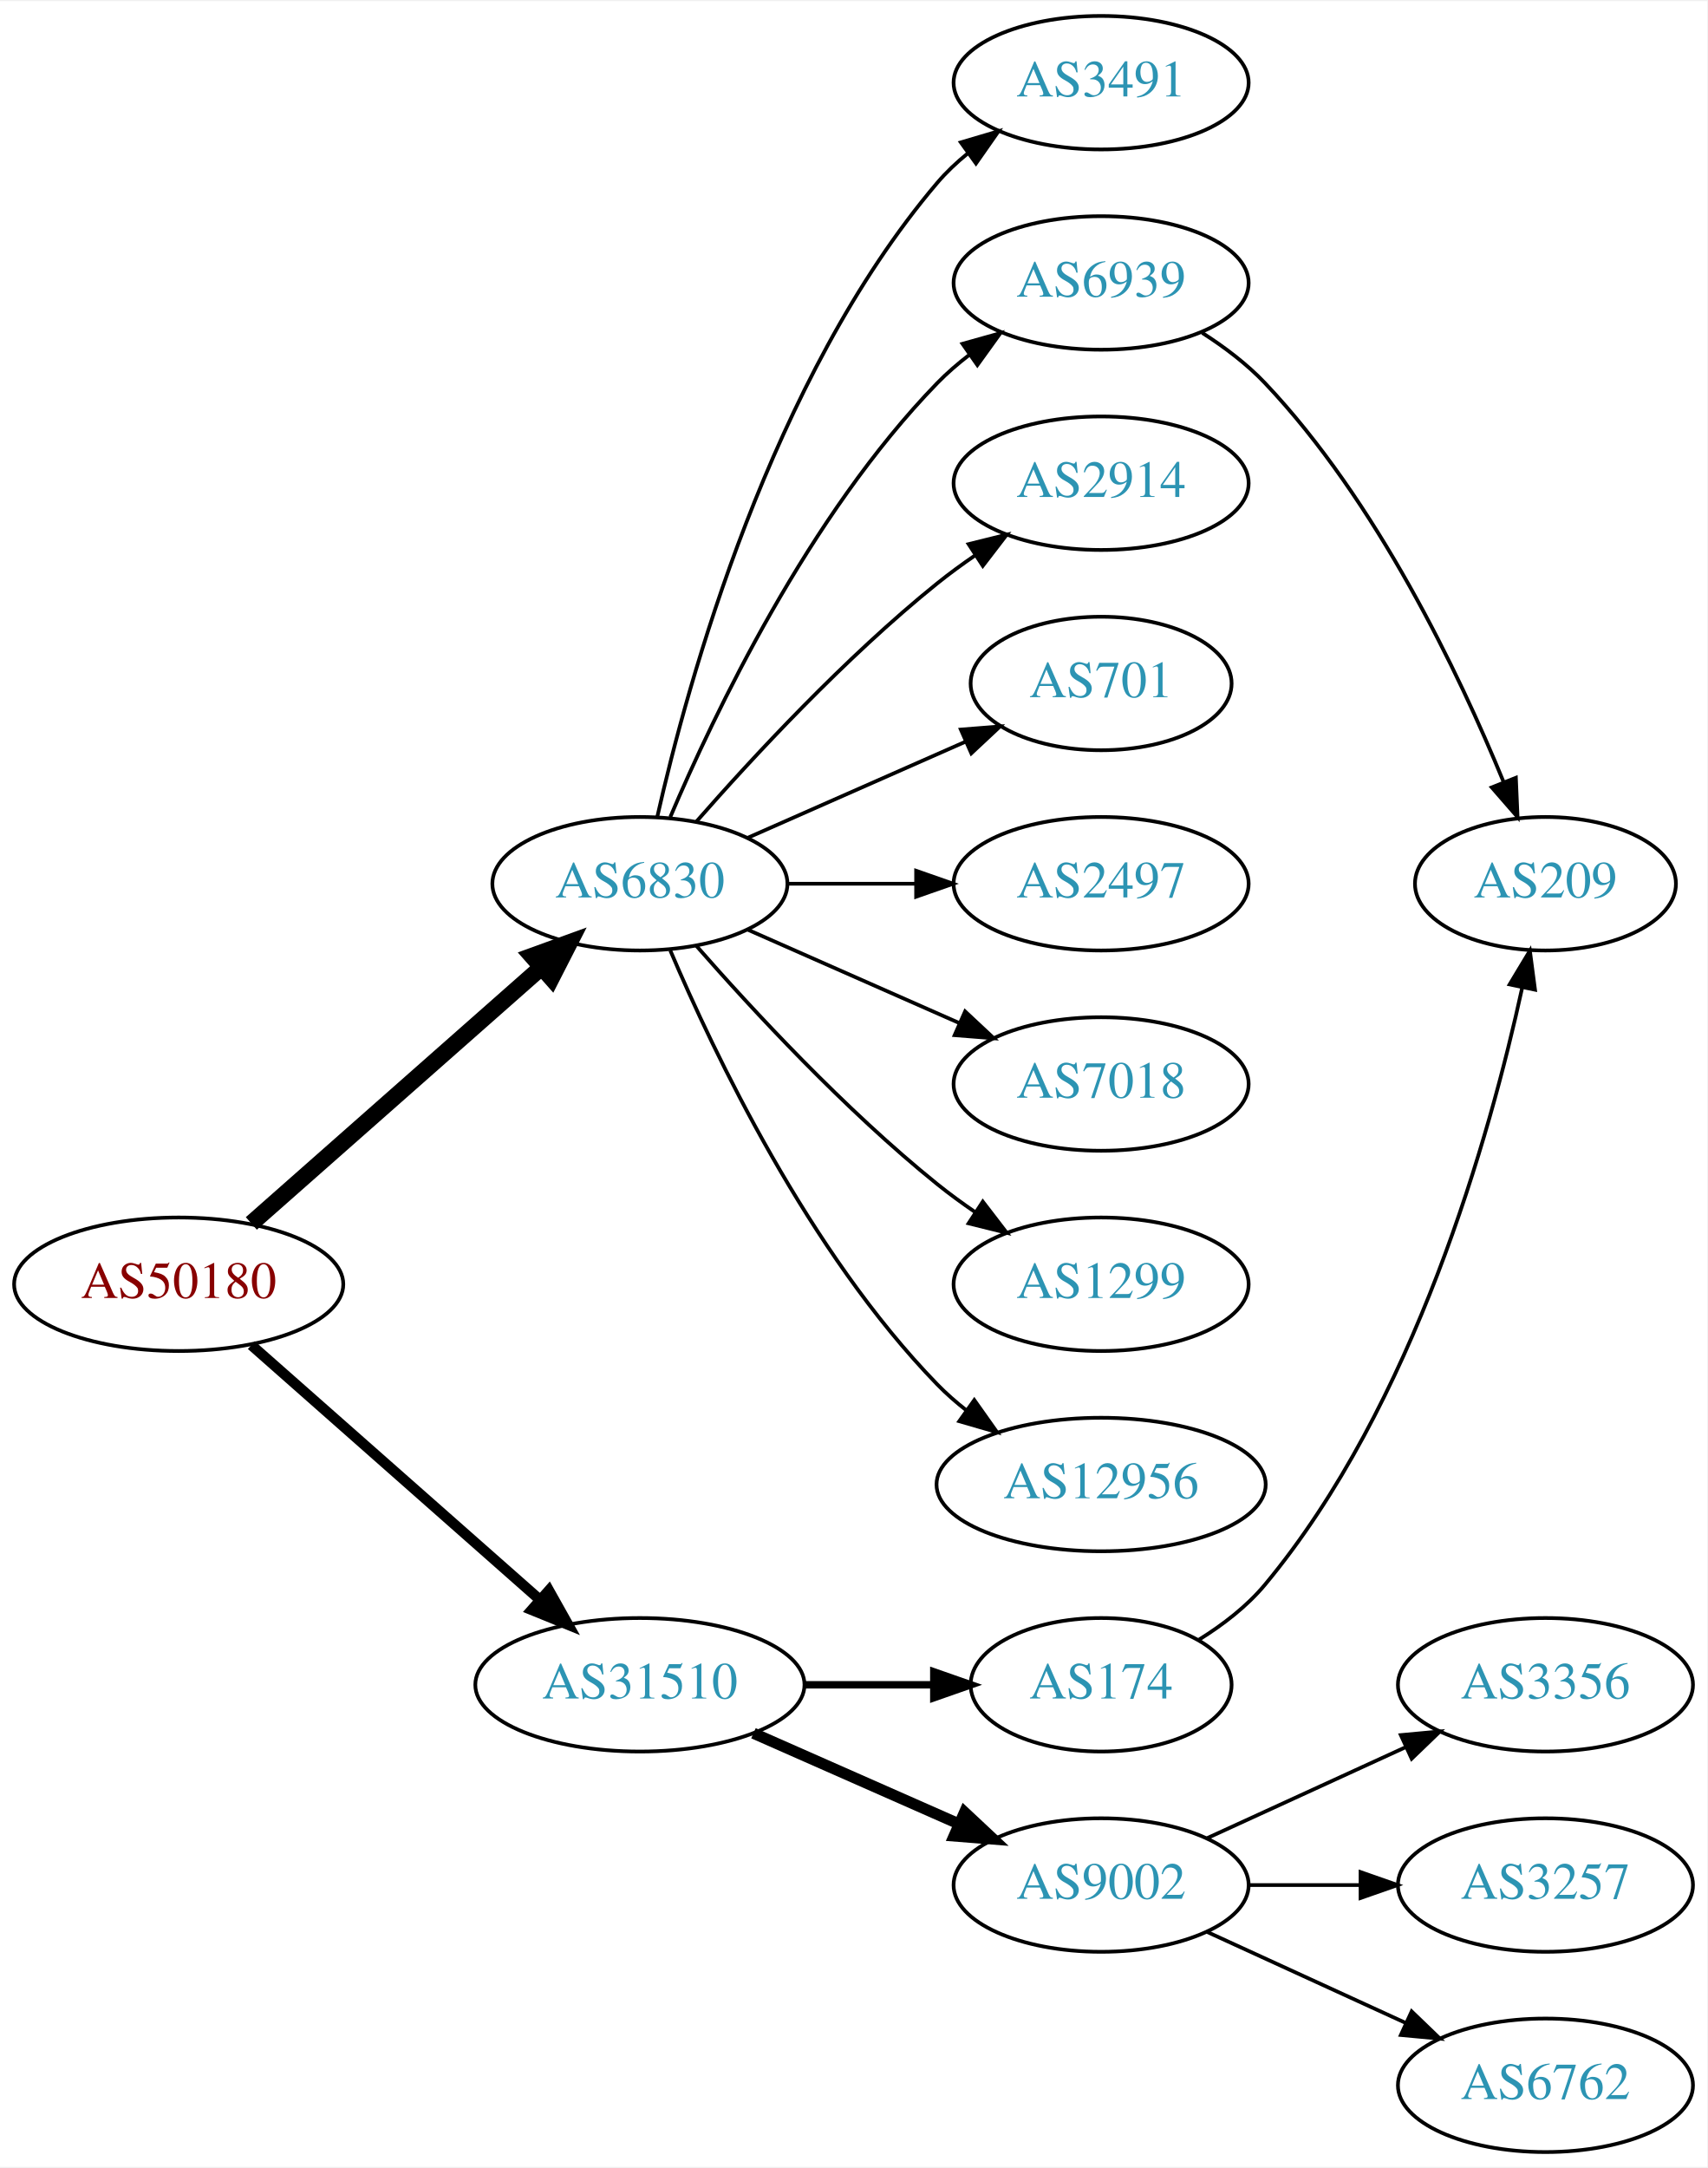
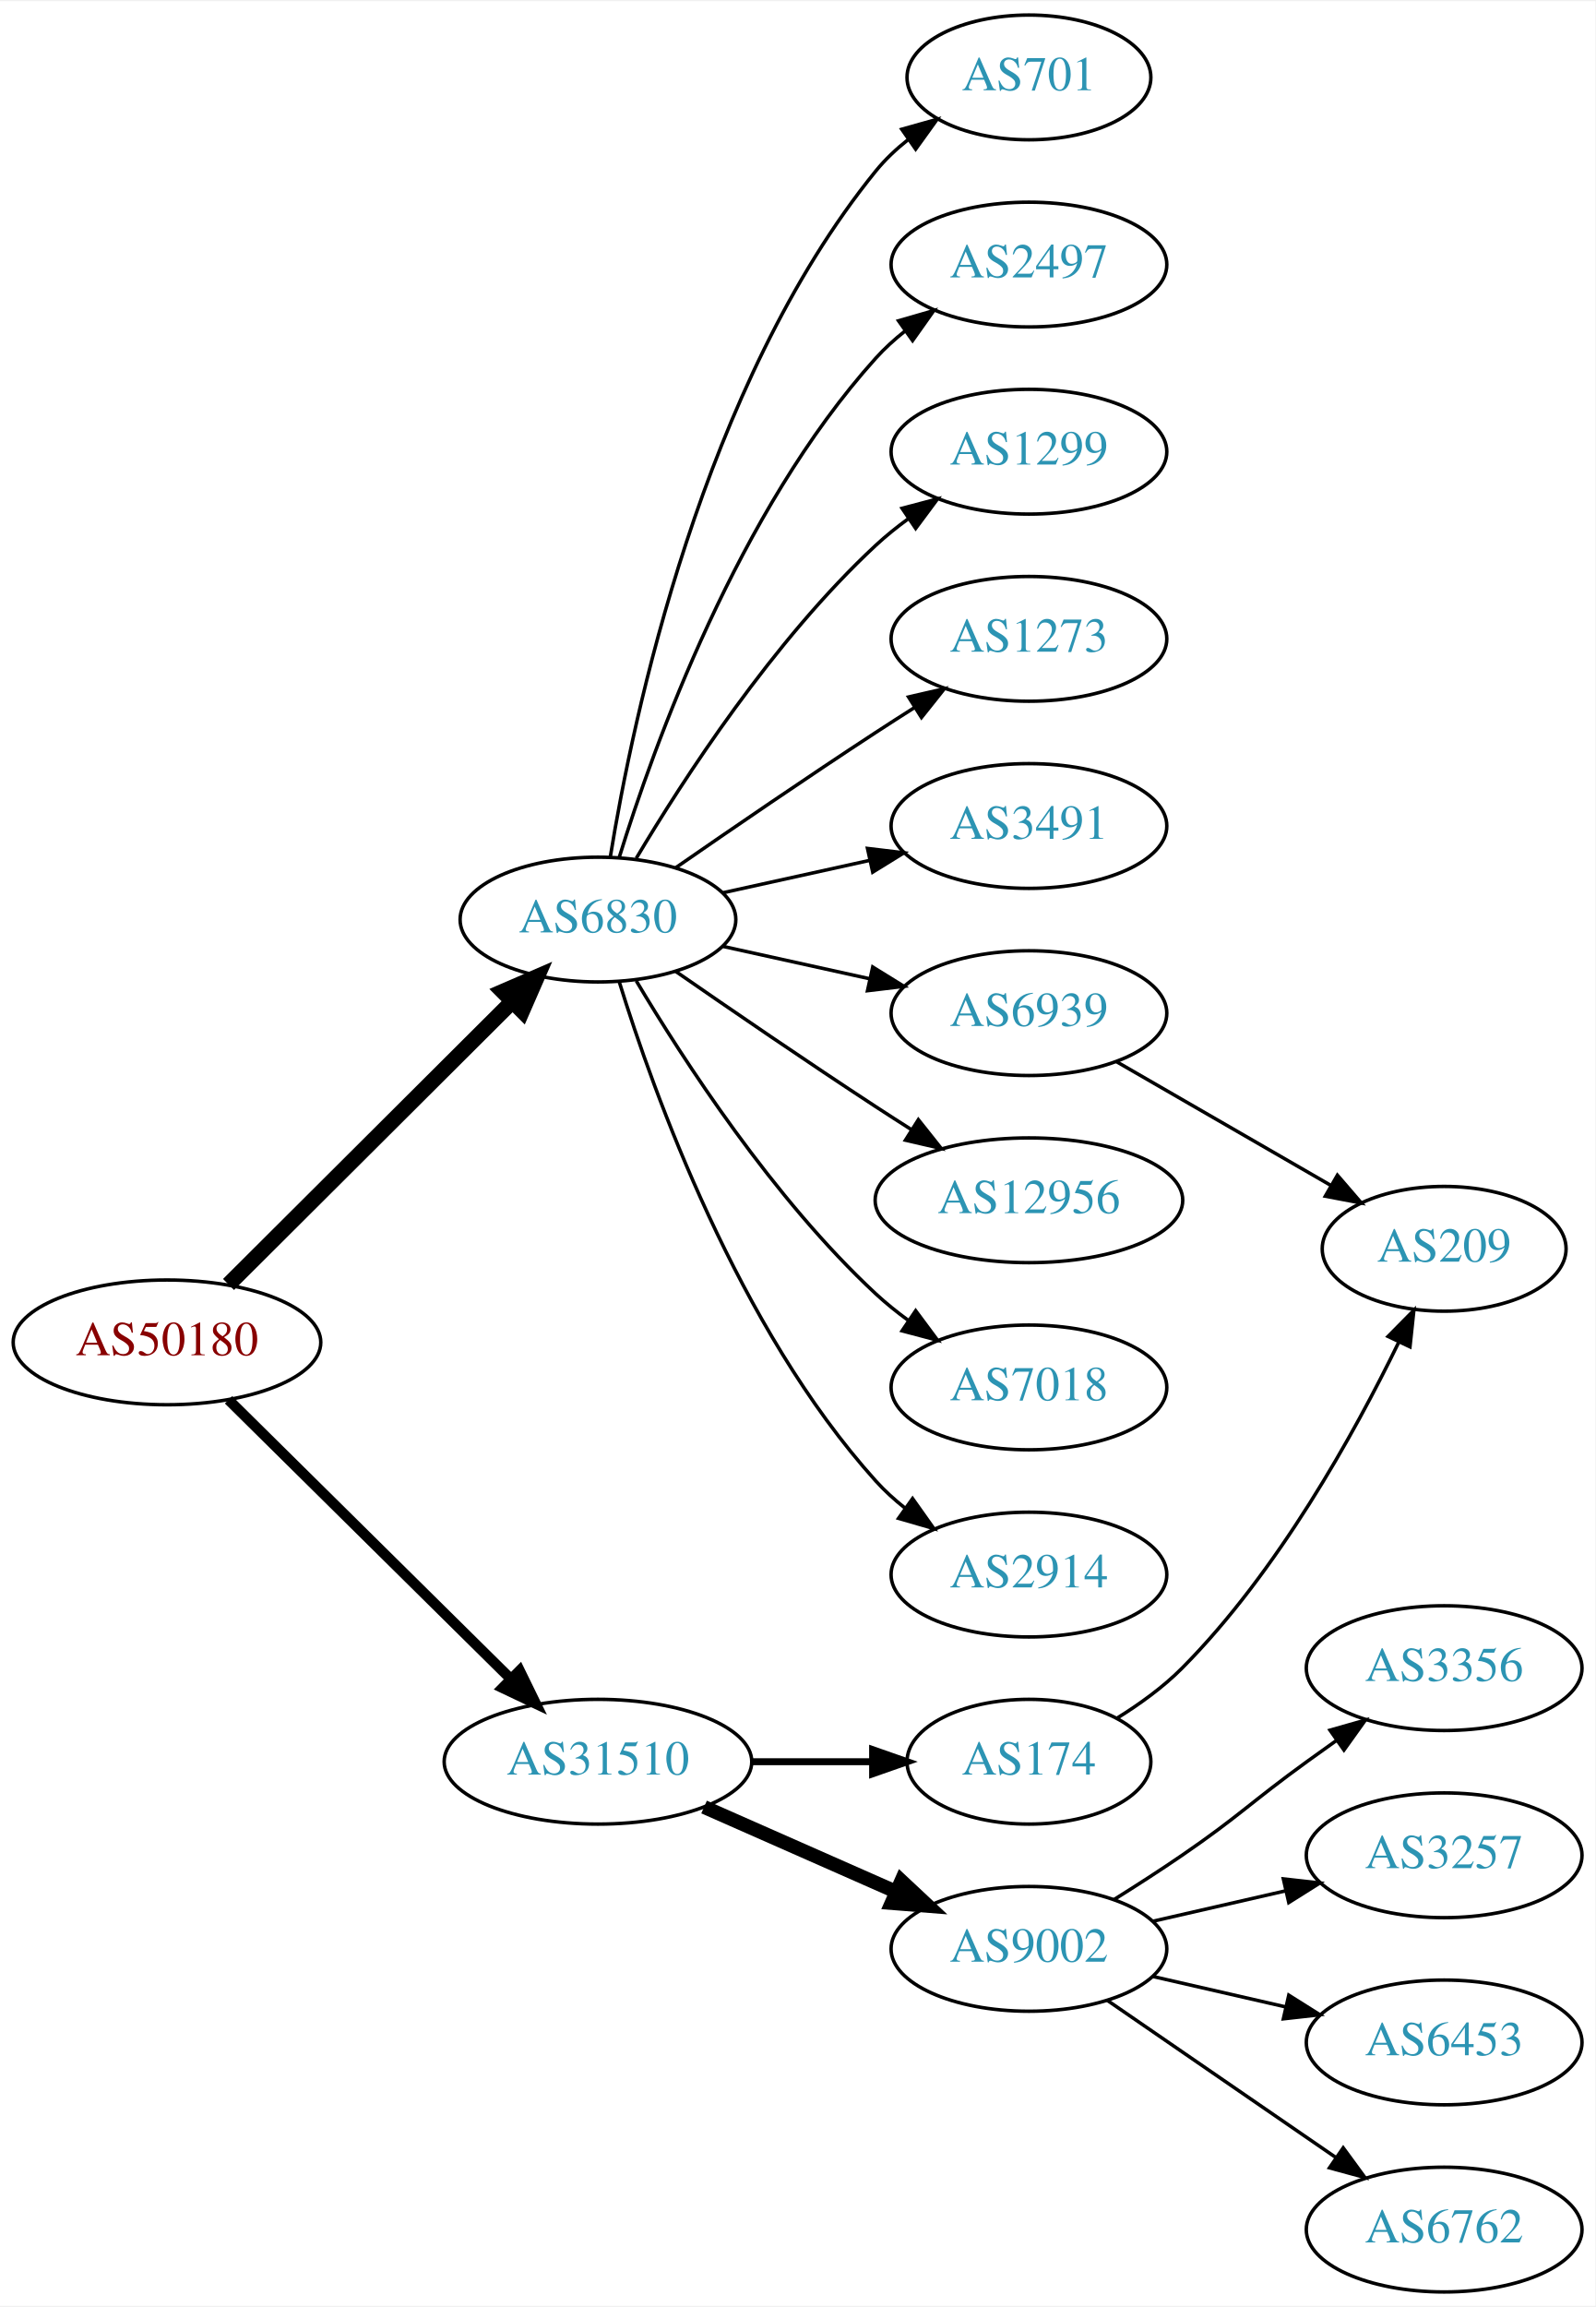
- <svg xmlns="http://www.w3.org/2000/svg" xmlns:xlink="http://www.w3.org/1999/xlink" width="460pt" height="584pt" viewBox="0.00 0.00 460.47 584.00">
-   <g id="graph0" class="graph" transform="scale(1 1) rotate(0) translate(4 580)">
-     <polygon fill="white" stroke="none" points="-4,4 -4,-580 456.469,-580 456.469,4 -4,4" />
+ <svg xmlns="http://www.w3.org/2000/svg" xmlns:xlink="http://www.w3.org/1999/xlink" width="460pt" height="665pt" viewBox="0.00 0.00 460.47 665.00">
+   <g id="graph0" class="graph" transform="scale(1 1) rotate(0) translate(4 661)">
+     <polygon fill="white" stroke="none" points="-4,4 -4,-661 456.469,-661 456.469,4 -4,4" />
    <g id="node1" class="node">
      <g id="a_node1">
        <a xlink:href="/asn/50180" xlink:title="AS50180 ~ MED-EL-AS [AT]">
-           <ellipse fill="#ffffff" stroke="black" cx="44.196" cy="-234" rx="44.393" ry="18" />
-           <text text-anchor="middle" x="44.196" y="-230.3" font-family="Times,serif" font-size="14.00" fill="#880000">AS50180</text>
+           <ellipse fill="#ffffff" stroke="black" cx="44.196" cy="-274" rx="44.393" ry="18" />
+           <text text-anchor="middle" x="44.196" y="-270.3" font-family="Times,serif" font-size="14.00" fill="#880000">AS50180</text>
        </a>
      </g>
    </g>
    <g id="node2" class="node">
      <g id="a_node2">
        <a xlink:href="/asn/6830" xlink:title="AS6830 ~ LGI-UPC [AT]">
-           <ellipse fill="#ffffff" stroke="black" cx="168.588" cy="-342" rx="39.794" ry="18" />
-           <text text-anchor="middle" x="168.588" y="-338.3" font-family="Times,serif" font-size="14.00" fill="#2c94b3">AS6830</text>
+           <ellipse fill="#ffffff" stroke="black" cx="168.588" cy="-396" rx="39.794" ry="18" />
+           <text text-anchor="middle" x="168.588" y="-392.3" font-family="Times,serif" font-size="14.00" fill="#2c94b3">AS6830</text>
        </a>
      </g>
    </g>
    <g id="edge1" class="edge">
-       <path fill="none" stroke="black" stroke-width="4.5" d="M63.785,-250.403C84.602,-268.772 118.478,-298.665 141.838,-319.278" />
-       <polygon fill="black" stroke="black" stroke-width="4.5" points="139.52,-322.484 149.623,-326.148 144.73,-316.579 139.52,-322.484" />
+       <path fill="none" stroke="black" stroke-width="4.5" d="M61.958,-290.708C83.107,-311.789 119.618,-348.183 143.687,-372.175" />
+       <polygon fill="black" stroke="black" stroke-width="4.5" points="141.167,-375.223 151.029,-379.494 146.727,-369.646 141.167,-375.223" />
    </g>
    <g id="node3" class="node">
      <g id="a_node3">
        <a xlink:href="/asn/31510" xlink:title="AS31510 ~ Innsbrucker Kommunalbetriebe AG [AT]">
-           <ellipse fill="#ffffff" stroke="black" cx="168.588" cy="-126" rx="44.393" ry="18" />
-           <text text-anchor="middle" x="168.588" y="-122.3" font-family="Times,serif" font-size="14.00" fill="#2c94b3">AS31510</text>
+           <ellipse fill="#ffffff" stroke="black" cx="168.588" cy="-153" rx="44.393" ry="18" />
+           <text text-anchor="middle" x="168.588" y="-149.3" font-family="Times,serif" font-size="14.00" fill="#2c94b3">AS31510</text>
        </a>
      </g>
    </g>
    <g id="edge2" class="edge">
-       <path fill="none" stroke="black" stroke-width="2.812" d="M63.785,-217.597C84.482,-199.333 118.089,-169.678 141.434,-149.079" />
-       <polygon fill="black" stroke="black" stroke-width="2.812" points="144.043,-151.444 149.226,-142.203 139.412,-146.195 144.043,-151.444" />
+       <path fill="none" stroke="black" stroke-width="3" d="M61.958,-257.429C82.989,-236.637 119.21,-200.828 143.282,-177.029" />
+       <polygon fill="black" stroke="black" stroke-width="3" points="145.986,-179.279 150.636,-169.759 141.064,-174.301 145.986,-179.279" />
    </g>
    <g id="node4" class="node">
      <g id="a_node4">
-         <a xlink:href="/asn/3491" xlink:title="AS3491 ~ PCCW Global, Inc. [US]">
-           <ellipse fill="#ffffff" stroke="black" cx="292.98" cy="-558" rx="39.794" ry="18" />
-           <text text-anchor="middle" x="292.98" y="-554.3" font-family="Times,serif" font-size="14.00" fill="#2c94b3">AS3491</text>
+         <a xlink:href="/asn/701" xlink:title="AS701 ~ UUNET [US]">
+           <ellipse fill="#ffffff" stroke="black" cx="292.98" cy="-639" rx="35.194" ry="18" />
+           <text text-anchor="middle" x="292.98" y="-635.3" font-family="Times,serif" font-size="14.00" fill="#2c94b3">AS701</text>
        </a>
      </g>
    </g>
    <g id="edge3" class="edge">
-       <path fill="none" stroke="black" d="M173.282,-360.075C181.422,-396.148 203.855,-478.14 248.784,-531 251.219,-533.864 254.035,-536.521 257.04,-538.961" />
-       <polygon fill="black" stroke="black" points="255.139,-541.905 265.3,-544.906 259.228,-536.224 255.139,-541.905" />
+       <path fill="none" stroke="black" d="M172.169,-414.178C178.624,-453.997 198.695,-550.286 248.784,-612 251.48,-615.322 254.7,-618.352 258.149,-621.083" />
+       <polygon fill="black" stroke="black" points="256.274,-624.043 266.474,-626.906 260.286,-618.307 256.274,-624.043" />
    </g>
    <g id="node5" class="node">
      <g id="a_node5">
-         <a xlink:href="/asn/6939" xlink:title="AS6939 ~ Hurricane Electric LLC [US]">
-           <ellipse fill="#ffffff" stroke="black" cx="292.98" cy="-504" rx="39.794" ry="18" />
-           <text text-anchor="middle" x="292.98" y="-500.3" font-family="Times,serif" font-size="14.00" fill="#2c94b3">AS6939</text>
+         <a xlink:href="/asn/2497" xlink:title="AS2497 ~ Internet Initiative Japan Inc. [JP]">
+           <ellipse fill="#ffffff" stroke="black" cx="292.98" cy="-585" rx="39.794" ry="18" />
+           <text text-anchor="middle" x="292.98" y="-581.3" font-family="Times,serif" font-size="14.00" fill="#2c94b3">AS2497</text>
        </a>
      </g>
    </g>
    <g id="edge4" class="edge">
-       <path fill="none" stroke="black" d="M176.779,-359.975C188.546,-387.682 214.12,-441.348 248.784,-477 251.404,-479.695 254.345,-482.239 257.428,-484.608" />
-       <polygon fill="black" stroke="black" points="255.594,-487.597 265.796,-490.455 259.603,-481.859 255.594,-487.597" />
+       <path fill="none" stroke="black" d="M174.726,-413.94C184.629,-445.979 208.966,-513.812 248.784,-558 251.3,-560.792 254.172,-563.401 257.211,-565.812" />
+       <polygon fill="black" stroke="black" points="255.34,-568.776 265.519,-571.715 259.394,-563.07 255.34,-568.776" />
    </g>
    <g id="node6" class="node">
      <g id="a_node6">
-         <a xlink:href="/asn/2914" xlink:title="AS2914 ~ NTT America, Inc. [US]">
-           <ellipse fill="#ffffff" stroke="black" cx="292.98" cy="-450" rx="39.794" ry="18" />
-           <text text-anchor="middle" x="292.98" y="-446.3" font-family="Times,serif" font-size="14.00" fill="#2c94b3">AS2914</text>
+         <a xlink:href="/asn/1299" xlink:title="AS1299 ~ Telia Carrier [EU]">
+           <ellipse fill="#ffffff" stroke="black" cx="292.98" cy="-531" rx="39.794" ry="18" />
+           <text text-anchor="middle" x="292.98" y="-527.3" font-family="Times,serif" font-size="14.00" fill="#2c94b3">AS1299</text>
        </a>
      </g>
    </g>
    <g id="edge5" class="edge">
-       <path fill="none" stroke="black" d="M183.74,-358.663C198.842,-375.894 223.963,-403.024 248.784,-423 252.04,-425.62 255.565,-428.192 259.149,-430.646" />
-       <polygon fill="black" stroke="black" points="257.237,-433.577 267.522,-436.121 261.068,-427.719 257.237,-433.577" />
+       <path fill="none" stroke="black" d="M179.634,-413.671C193.205,-436.472 219.137,-476.472 248.784,-504 251.691,-506.699 254.904,-509.28 258.228,-511.703" />
+       <polygon fill="black" stroke="black" points="256.363,-514.667 266.606,-517.375 260.287,-508.87 256.363,-514.667" />
    </g>
    <g id="node7" class="node">
      <g id="a_node7">
-         <a xlink:href="/asn/701" xlink:title="AS701 ~ UUNET [US]">
-           <ellipse fill="#ffffff" stroke="black" cx="292.98" cy="-396" rx="35.194" ry="18" />
-           <text text-anchor="middle" x="292.98" y="-392.3" font-family="Times,serif" font-size="14.00" fill="#2c94b3">AS701</text>
+         <a xlink:href="/asn/1273" xlink:title="AS1273 ~ Vodafone Group PLC [EU]">
+           <ellipse fill="#ffffff" stroke="black" cx="292.98" cy="-477" rx="39.794" ry="18" />
+           <text text-anchor="middle" x="292.98" y="-473.3" font-family="Times,serif" font-size="14.00" fill="#2c94b3">AS1273</text>
        </a>
      </g>
    </g>
    <g id="edge6" class="edge">
-       <path fill="none" stroke="black" d="M197.667,-354.389C215.096,-362.078 237.653,-372.031 256.337,-380.274" />
-       <polygon fill="black" stroke="black" points="255.145,-383.573 265.707,-384.408 257.97,-377.169 255.145,-383.573" />
+       <path fill="none" stroke="black" d="M190.945,-410.901C206.796,-421.877 228.999,-437.079 248.784,-450 252.366,-452.339 256.137,-454.759 259.897,-457.144" />
+       <polygon fill="black" stroke="black" points="258.23,-460.231 268.558,-462.596 261.959,-454.307 258.23,-460.231" />
    </g>
    <g id="node8" class="node">
      <g id="a_node8">
-         <a xlink:href="/asn/2497" xlink:title="AS2497 ~ Internet Initiative Japan Inc. [JP]">
-           <ellipse fill="#ffffff" stroke="black" cx="292.98" cy="-342" rx="39.794" ry="18" />
-           <text text-anchor="middle" x="292.98" y="-338.3" font-family="Times,serif" font-size="14.00" fill="#2c94b3">AS2497</text>
+         <a xlink:href="/asn/3491" xlink:title="AS3491 ~ PCCW Global, Inc. [US]">
+           <ellipse fill="#ffffff" stroke="black" cx="292.98" cy="-423" rx="39.794" ry="18" />
+           <text text-anchor="middle" x="292.98" y="-419.3" font-family="Times,serif" font-size="14.00" fill="#2c94b3">AS3491</text>
        </a>
      </g>
    </g>
    <g id="edge7" class="edge">
-       <path fill="none" stroke="black" d="M208.314,-342C219.252,-342 231.303,-342 242.769,-342" />
-       <polygon fill="black" stroke="black" points="243.087,-345.5 253.087,-342 243.087,-338.5 243.087,-345.5" />
+       <path fill="none" stroke="black" d="M204.661,-403.737C217.848,-406.646 233.028,-409.995 246.994,-413.076" />
+       <polygon fill="black" stroke="black" points="246.383,-416.525 256.903,-415.262 247.891,-409.69 246.383,-416.525" />
    </g>
    <g id="node9" class="node">
      <g id="a_node9">
-         <a xlink:href="/asn/7018" xlink:title="AS7018 ~ AT&amp;T Services, Inc. [US]">
-           <ellipse fill="#ffffff" stroke="black" cx="292.98" cy="-288" rx="39.794" ry="18" />
-           <text text-anchor="middle" x="292.98" y="-284.3" font-family="Times,serif" font-size="14.00" fill="#2c94b3">AS7018</text>
+         <a xlink:href="/asn/6939" xlink:title="AS6939 ~ Hurricane Electric LLC [US]">
+           <ellipse fill="#ffffff" stroke="black" cx="292.98" cy="-369" rx="39.794" ry="18" />
+           <text text-anchor="middle" x="292.98" y="-365.3" font-family="Times,serif" font-size="14.00" fill="#2c94b3">AS6939</text>
        </a>
      </g>
    </g>
    <g id="edge8" class="edge">
-       <path fill="none" stroke="black" d="M197.667,-329.611C214.615,-322.134 236.413,-312.517 254.782,-304.412" />
-       <polygon fill="black" stroke="black" points="256.296,-307.57 264.032,-300.331 253.47,-301.166 256.296,-307.57" />
+       <path fill="none" stroke="black" d="M204.661,-388.263C217.848,-385.354 233.028,-382.005 246.994,-378.924" />
+       <polygon fill="black" stroke="black" points="247.891,-382.31 256.903,-376.738 246.383,-375.475 247.891,-382.31" />
    </g>
    <g id="node10" class="node">
      <g id="a_node10">
-         <a xlink:href="/asn/1299" xlink:title="AS1299 ~ Telia Carrier [EU]">
-           <ellipse fill="#ffffff" stroke="black" cx="292.98" cy="-234" rx="39.794" ry="18" />
-           <text text-anchor="middle" x="292.98" y="-230.3" font-family="Times,serif" font-size="14.00" fill="#2c94b3">AS1299</text>
+         <a xlink:href="/asn/12956" xlink:title="AS12956 ~ TELXIUS [ES]">
+           <ellipse fill="#ffffff" stroke="black" cx="292.98" cy="-315" rx="44.393" ry="18" />
+           <text text-anchor="middle" x="292.98" y="-311.3" font-family="Times,serif" font-size="14.00" fill="#2c94b3">AS12956</text>
        </a>
      </g>
    </g>
    <g id="edge9" class="edge">
-       <path fill="none" stroke="black" d="M183.74,-325.337C198.842,-308.106 223.963,-280.976 248.784,-261 252.04,-258.38 255.565,-255.808 259.149,-253.354" />
-       <polygon fill="black" stroke="black" points="261.068,-256.281 267.522,-247.879 257.237,-250.423 261.068,-256.281" />
+       <path fill="none" stroke="black" d="M190.945,-381.099C206.796,-370.123 228.999,-354.921 248.784,-342 252.105,-339.831 255.587,-337.594 259.074,-335.379" />
+       <polygon fill="black" stroke="black" points="261.063,-338.262 267.656,-329.968 257.33,-332.34 261.063,-338.262" />
    </g>
    <g id="node11" class="node">
      <g id="a_node11">
-         <a xlink:href="/asn/12956" xlink:title="AS12956 ~ TELXIUS [ES]">
-           <ellipse fill="#ffffff" stroke="black" cx="292.98" cy="-180" rx="44.393" ry="18" />
-           <text text-anchor="middle" x="292.98" y="-176.3" font-family="Times,serif" font-size="14.00" fill="#2c94b3">AS12956</text>
+         <a xlink:href="/asn/7018" xlink:title="AS7018 ~ AT&amp;T Services, Inc. [US]">
+           <ellipse fill="#ffffff" stroke="black" cx="292.98" cy="-261" rx="39.794" ry="18" />
+           <text text-anchor="middle" x="292.98" y="-257.3" font-family="Times,serif" font-size="14.00" fill="#2c94b3">AS7018</text>
        </a>
      </g>
    </g>
    <g id="edge10" class="edge">
-       <path fill="none" stroke="black" d="M176.779,-324.025C188.546,-296.318 214.12,-242.652 248.784,-207 251.2,-204.515 253.889,-202.158 256.71,-199.949" />
-       <polygon fill="black" stroke="black" points="258.774,-202.775 264.894,-194.127 254.717,-197.071 258.774,-202.775" />
-     </g>
-     <g id="node13" class="node">
-       <g id="a_node13">
-         <a xlink:href="/asn/9002" xlink:title="AS9002 ~ RETN Limited [EU]">
-           <ellipse fill="#ffffff" stroke="black" cx="292.98" cy="-72" rx="39.794" ry="18" />
-           <text text-anchor="middle" x="292.98" y="-68.3" font-family="Times,serif" font-size="14.00" fill="#2c94b3">AS9002</text>
-         </a>
-       </g>
-     </g>
-     <g id="edge12" class="edge">
-       <path fill="none" stroke="black" stroke-width="3" d="M199.216,-112.928C215.81,-105.607 236.67,-96.403 254.403,-88.579" />
-       <polygon fill="black" stroke="black" stroke-width="3" points="256.151,-91.634 263.887,-84.395 253.325,-85.23 256.151,-91.634" />
+       <path fill="none" stroke="black" d="M179.634,-378.329C193.205,-355.528 219.137,-315.528 248.784,-288 251.691,-285.301 254.904,-282.72 258.228,-280.297" />
+       <polygon fill="black" stroke="black" points="260.287,-283.13 266.606,-274.625 256.363,-277.333 260.287,-283.13" />
+     </g>
+     <g id="node12" class="node">
+       <g id="a_node12">
+         <a xlink:href="/asn/2914" xlink:title="AS2914 ~ NTT America, Inc. [US]">
+           <ellipse fill="#ffffff" stroke="black" cx="292.98" cy="-207" rx="39.794" ry="18" />
+           <text text-anchor="middle" x="292.98" y="-203.3" font-family="Times,serif" font-size="14.00" fill="#2c94b3">AS2914</text>
+         </a>
+       </g>
+     </g>
+     <g id="edge11" class="edge">
+       <path fill="none" stroke="black" d="M174.726,-378.06C184.629,-346.021 208.966,-278.188 248.784,-234 251.3,-231.208 254.172,-228.599 257.211,-226.188" />
+       <polygon fill="black" stroke="black" points="259.394,-228.93 265.519,-220.285 255.34,-223.224 259.394,-228.93" />
    </g>
    <g id="node14" class="node">
      <g id="a_node14">
        <a xlink:href="/asn/174" xlink:title="AS174 ~ Cogent Communications [US]">
-           <ellipse fill="#ffffff" stroke="black" cx="292.98" cy="-126" rx="35.194" ry="18" />
-           <text text-anchor="middle" x="292.98" y="-122.3" font-family="Times,serif" font-size="14.00" fill="#2c94b3">AS174</text>
+           <ellipse fill="#ffffff" stroke="black" cx="292.98" cy="-153" rx="35.194" ry="18" />
+           <text text-anchor="middle" x="292.98" y="-149.3" font-family="Times,serif" font-size="14.00" fill="#2c94b3">AS174</text>
        </a>
      </g>
    </g>
    <g id="edge13" class="edge">
-       <path fill="none" stroke="black" stroke-width="2" d="M213.084,-126C224.341,-126 236.473,-126 247.767,-126" />
-       <polygon fill="black" stroke="black" stroke-width="2" points="247.854,-129.5 257.854,-126 247.854,-122.5 247.854,-129.5" />
-     </g>
-     <g id="node12" class="node">
-       <g id="a_node12">
-         <a xlink:href="/asn/209" xlink:title="AS209 ~ CenturyLink Communications, LLC [US]">
-           <ellipse fill="#ffffff" stroke="black" cx="412.823" cy="-342" rx="35.194" ry="18" />
-           <text text-anchor="middle" x="412.823" y="-338.3" font-family="Times,serif" font-size="14.00" fill="#2c94b3">AS209</text>
-         </a>
-       </g>
-     </g>
-     <g id="edge11" class="edge">
-       <path fill="none" stroke="black" d="M320.256,-490.543C326.266,-486.697 332.309,-482.135 337.176,-477 367.336,-445.181 389.447,-398.854 401.471,-369.584" />
-       <polygon fill="black" stroke="black" points="404.842,-370.579 405.3,-359.994 398.341,-367.984 404.842,-370.579" />
+       <path fill="none" stroke="black" stroke-width="2" d="M213.084,-153C224.341,-153 236.473,-153 247.767,-153" />
+       <polygon fill="black" stroke="black" stroke-width="2" points="247.854,-156.5 257.854,-153 247.854,-149.5 247.854,-156.5" />
    </g>
    <g id="node15" class="node">
      <g id="a_node15">
-         <a xlink:href="/asn/3356" xlink:title="AS3356 ~ Level 3 Parent, LLC [US]">
-           <ellipse fill="#ffffff" stroke="black" cx="412.823" cy="-126" rx="39.794" ry="18" />
-           <text text-anchor="middle" x="412.823" y="-122.3" font-family="Times,serif" font-size="14.00" fill="#2c94b3">AS3356</text>
+         <a xlink:href="/asn/9002" xlink:title="AS9002 ~ RETN Limited [EU]">
+           <ellipse fill="#ffffff" stroke="black" cx="292.98" cy="-99" rx="39.794" ry="18" />
+           <text text-anchor="middle" x="292.98" y="-95.3" font-family="Times,serif" font-size="14.00" fill="#2c94b3">AS9002</text>
        </a>
      </g>
    </g>
    <g id="edge14" class="edge">
-       <path fill="none" stroke="black" d="M321.609,-84.661C337.566,-91.973 357.837,-101.261 375.119,-109.181" />
-       <polygon fill="black" stroke="black" points="373.818,-112.435 384.367,-113.419 376.734,-106.071 373.818,-112.435" />
+       <path fill="none" stroke="black" stroke-width="4" d="M199.216,-139.928C215.81,-132.607 236.67,-123.403 254.403,-115.579" />
+       <polygon fill="black" stroke="black" stroke-width="4" points="256.151,-118.634 263.887,-111.395 253.325,-112.23 256.151,-118.634" />
+     </g>
+     <g id="node13" class="node">
+       <g id="a_node13">
+         <a xlink:href="/asn/209" xlink:title="AS209 ~ CenturyLink Communications, LLC [US]">
+           <ellipse fill="#ffffff" stroke="black" cx="412.823" cy="-301" rx="35.194" ry="18" />
+           <text text-anchor="middle" x="412.823" y="-297.3" font-family="Times,serif" font-size="14.00" fill="#2c94b3">AS209</text>
+         </a>
+       </g>
+     </g>
+     <g id="edge12" class="edge">
+       <path fill="none" stroke="black" d="M318.112,-355.075C336.016,-344.744 360.597,-330.559 380.092,-319.31" />
+       <polygon fill="black" stroke="black" points="382.013,-322.243 388.925,-314.213 378.514,-316.18 382.013,-322.243" />
+     </g>
+     <g id="edge15" class="edge">
+       <path fill="none" stroke="black" d="M318.284,-165.491C324.871,-169.566 331.69,-174.481 337.176,-180 364.797,-207.784 386.863,-247.629 399.644,-273.899" />
+       <polygon fill="black" stroke="black" points="396.631,-275.714 404.08,-283.249 402.956,-272.714 396.631,-275.714" />
    </g>
    <g id="node16" class="node">
      <g id="a_node16">
-         <a xlink:href="/asn/3257" xlink:title="AS3257 ~ GTT [DE]">
-           <ellipse fill="#ffffff" stroke="black" cx="412.823" cy="-72" rx="39.794" ry="18" />
-           <text text-anchor="middle" x="412.823" y="-68.3" font-family="Times,serif" font-size="14.00" fill="#2c94b3">AS3257</text>
-         </a>
-       </g>
-     </g>
-     <g id="edge15" class="edge">
-       <path fill="none" stroke="black" d="M332.893,-72C342.446,-72 352.796,-72 362.759,-72" />
-       <polygon fill="black" stroke="black" points="362.951,-75.5 372.951,-72 362.951,-68.5 362.951,-75.5" />
+         <a xlink:href="/asn/3356" xlink:title="AS3356 ~ Level 3 Parent, LLC [US]">
+           <ellipse fill="#ffffff" stroke="black" cx="412.823" cy="-180" rx="39.794" ry="18" />
+           <text text-anchor="middle" x="412.823" y="-176.3" font-family="Times,serif" font-size="14.00" fill="#2c94b3">AS3356</text>
+         </a>
+       </g>
+     </g>
+     <g id="edge16" class="edge">
+       <path fill="none" stroke="black" d="M317.529,-113.216C323.971,-117.24 330.904,-121.699 337.176,-126 353.671,-137.311 356.977,-141.271 373.176,-153 375.98,-155.029 378.911,-157.125 381.852,-159.21" />
+       <polygon fill="black" stroke="black" points="379.874,-162.097 390.066,-164.991 383.903,-156.373 379.874,-162.097" />
    </g>
    <g id="node17" class="node">
      <g id="a_node17">
+         <a xlink:href="/asn/3257" xlink:title="AS3257 ~ GTT [DE]">
+           <ellipse fill="#ffffff" stroke="black" cx="412.823" cy="-126" rx="39.794" ry="18" />
+           <text text-anchor="middle" x="412.823" y="-122.3" font-family="Times,serif" font-size="14.00" fill="#2c94b3">AS3257</text>
+         </a>
+       </g>
+     </g>
+     <g id="edge17" class="edge">
+       <path fill="none" stroke="black" d="M328.7,-106.955C340.7,-109.704 354.32,-112.825 367.013,-115.733" />
+       <polygon fill="black" stroke="black" points="366.415,-119.187 376.945,-118.009 367.979,-112.364 366.415,-119.187" />
+     </g>
+     <g id="node18" class="node">
+       <g id="a_node18">
+         <a xlink:href="/asn/6453" xlink:title="AS6453 ~ TATA COMMUNICATIONS (AMERICA) INC [US]">
+           <ellipse fill="#ffffff" stroke="black" cx="412.823" cy="-72" rx="39.794" ry="18" />
+           <text text-anchor="middle" x="412.823" y="-68.3" font-family="Times,serif" font-size="14.00" fill="#2c94b3">AS6453</text>
+         </a>
+       </g>
+     </g>
+     <g id="edge18" class="edge">
+       <path fill="none" stroke="black" d="M328.7,-91.045C340.7,-88.296 354.32,-85.175 367.013,-82.267" />
+       <polygon fill="black" stroke="black" points="367.979,-85.636 376.945,-79.991 366.415,-78.813 367.979,-85.636" />
+     </g>
+     <g id="node19" class="node">
+       <g id="a_node19">
        <a xlink:href="/asn/6762" xlink:title="AS6762 ~ TELECOM ITALIA SPARKLE S.p.A. [IT]">
          <ellipse fill="#ffffff" stroke="black" cx="412.823" cy="-18" rx="39.794" ry="18" />
          <text text-anchor="middle" x="412.823" y="-14.3" font-family="Times,serif" font-size="14.00" fill="#2c94b3">AS6762</text>
        </a>
      </g>
    </g>
-     <g id="edge16" class="edge">
-       <path fill="none" stroke="black" d="M321.609,-59.339C337.566,-52.027 357.837,-42.739 375.119,-34.819" />
-       <polygon fill="black" stroke="black" points="376.734,-37.929 384.367,-30.581 373.818,-31.565 376.734,-37.929" />
-     </g>
-     <g id="edge17" class="edge">
-       <path fill="none" stroke="black" d="M319.39,-138.173C325.839,-142.189 332.311,-147.154 337.176,-153 377.49,-201.434 397.888,-274.293 406.536,-313.913" />
-       <polygon fill="black" stroke="black" points="403.156,-314.852 408.624,-323.927 410.009,-313.423 403.156,-314.852" />
+     <g id="edge19" class="edge">
+       <path fill="none" stroke="black" d="M315.595,-84.143C334.083,-71.435 360.897,-53.005 381.526,-38.825" />
+       <polygon fill="black" stroke="black" points="383.688,-41.586 389.947,-33.037 379.723,-35.817 383.688,-41.586" />
    </g>
  </g>
</svg>
